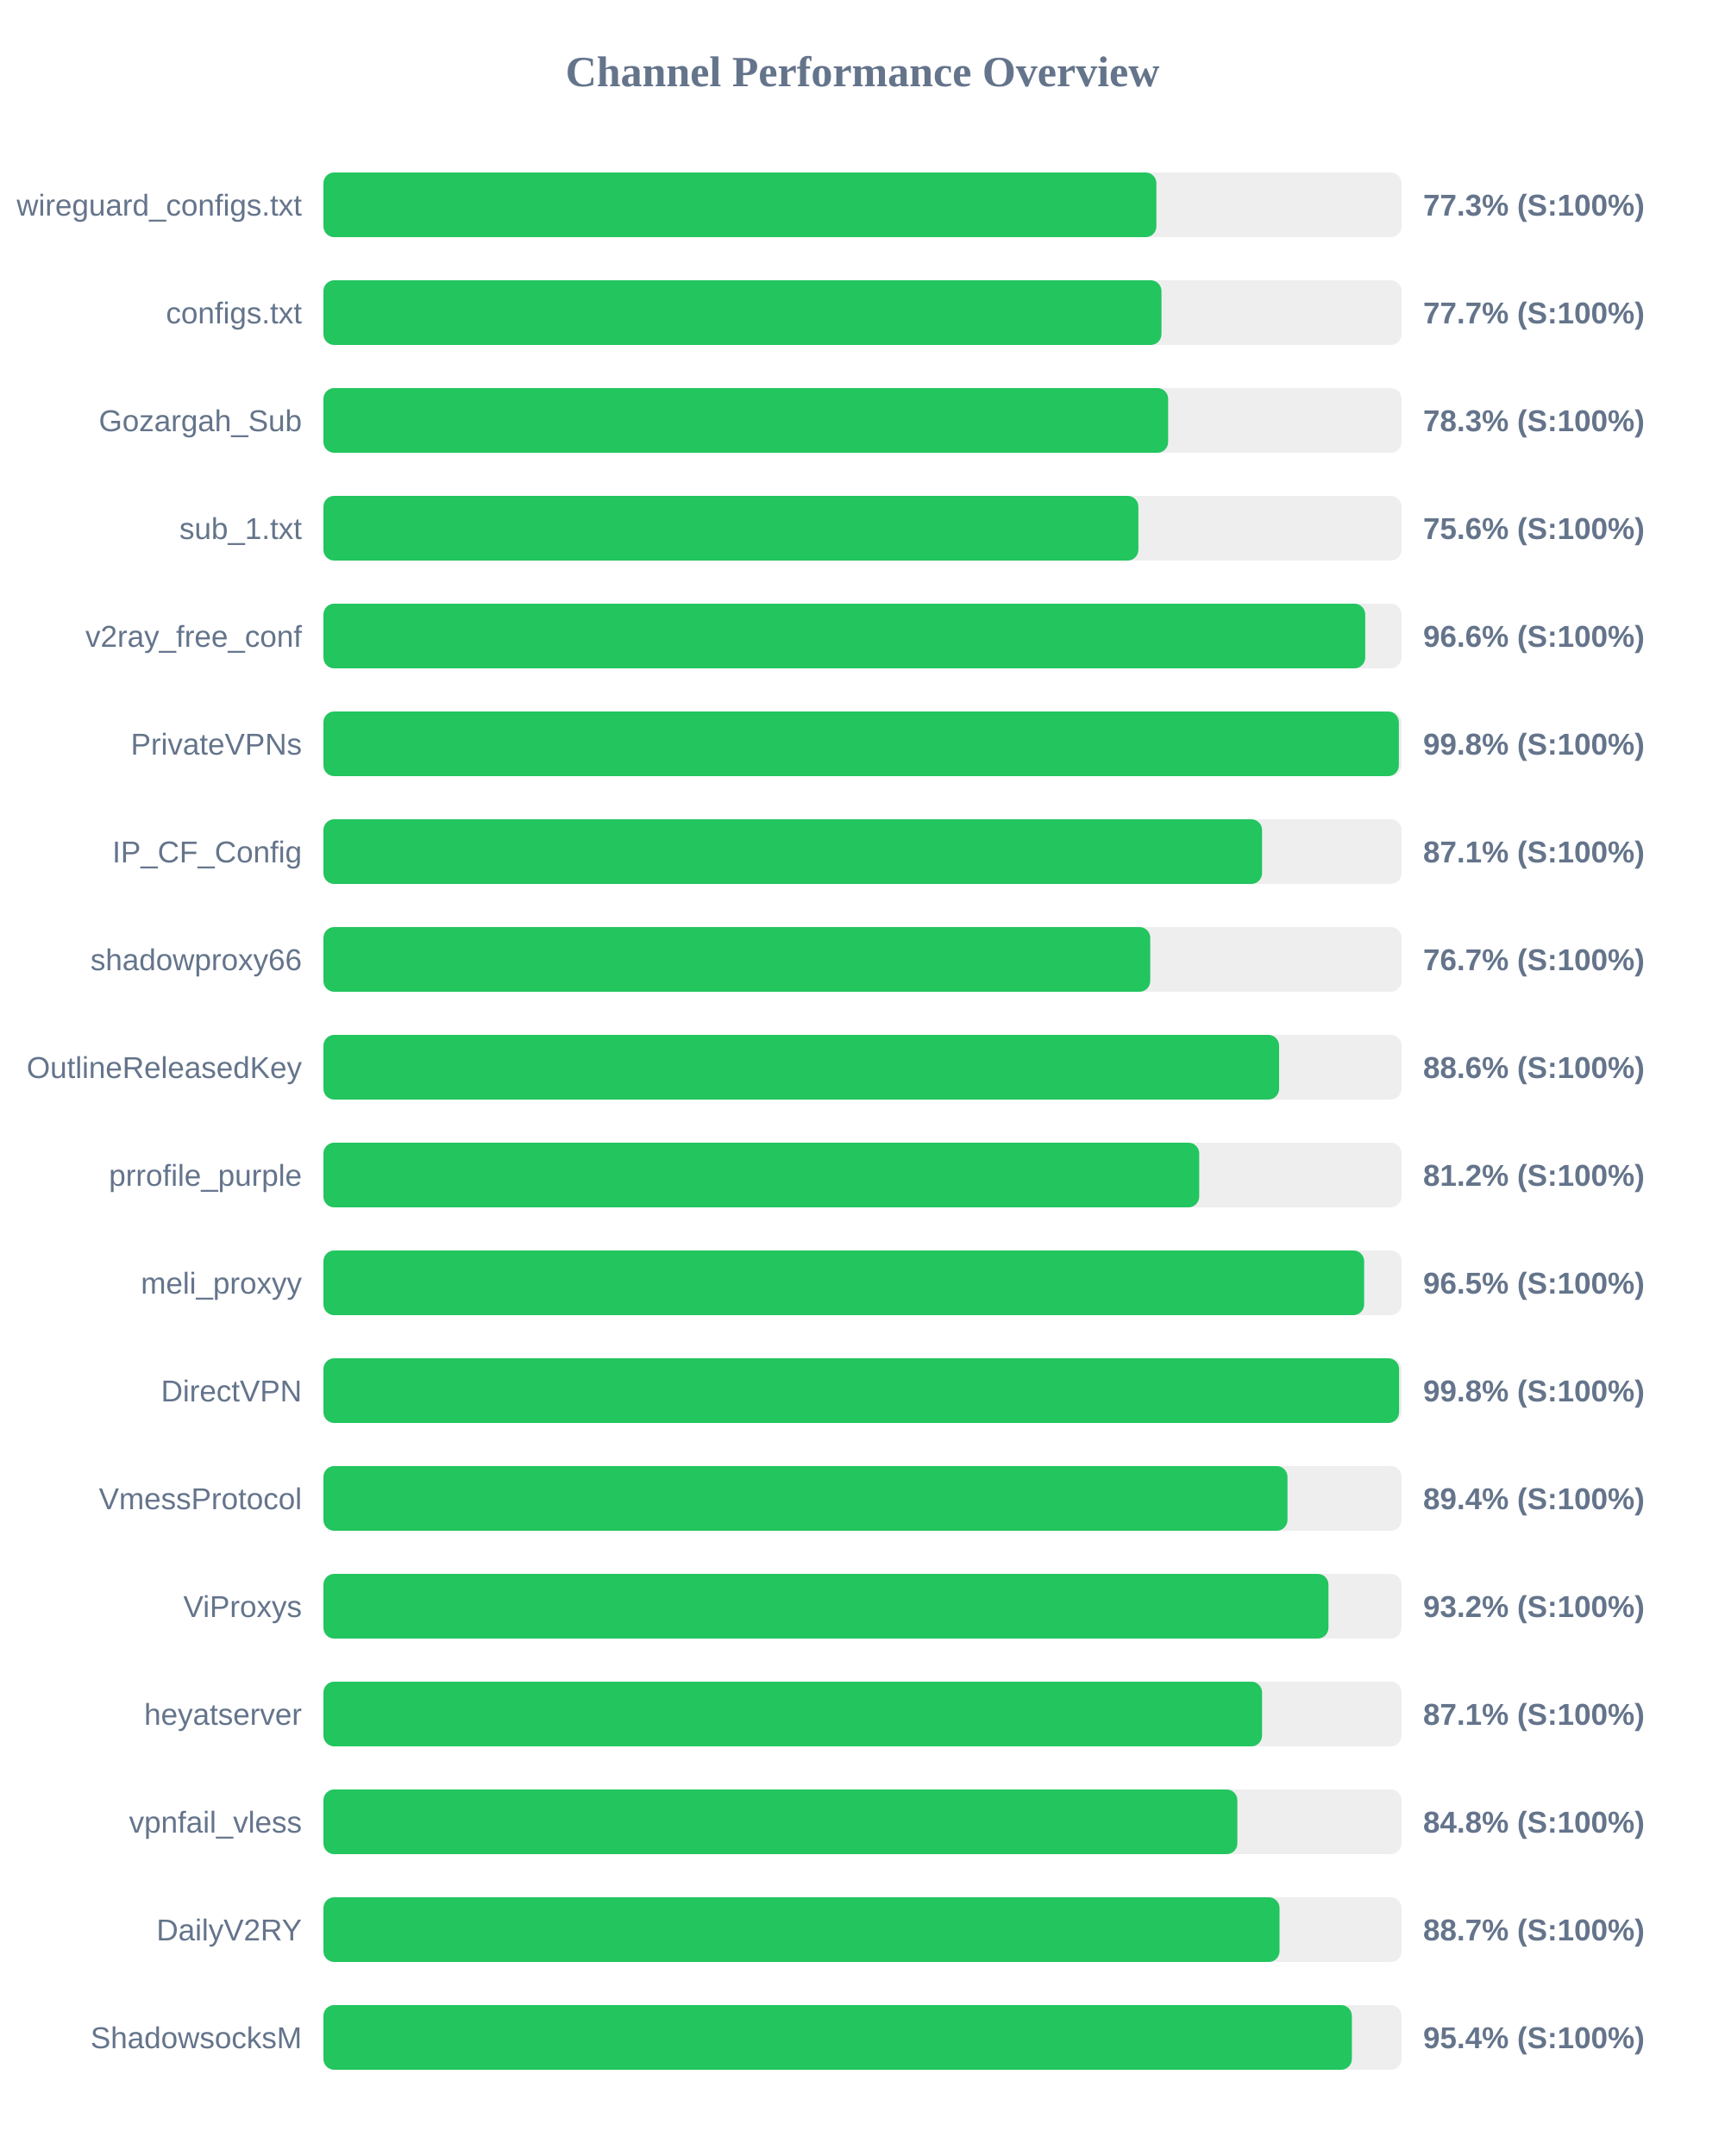
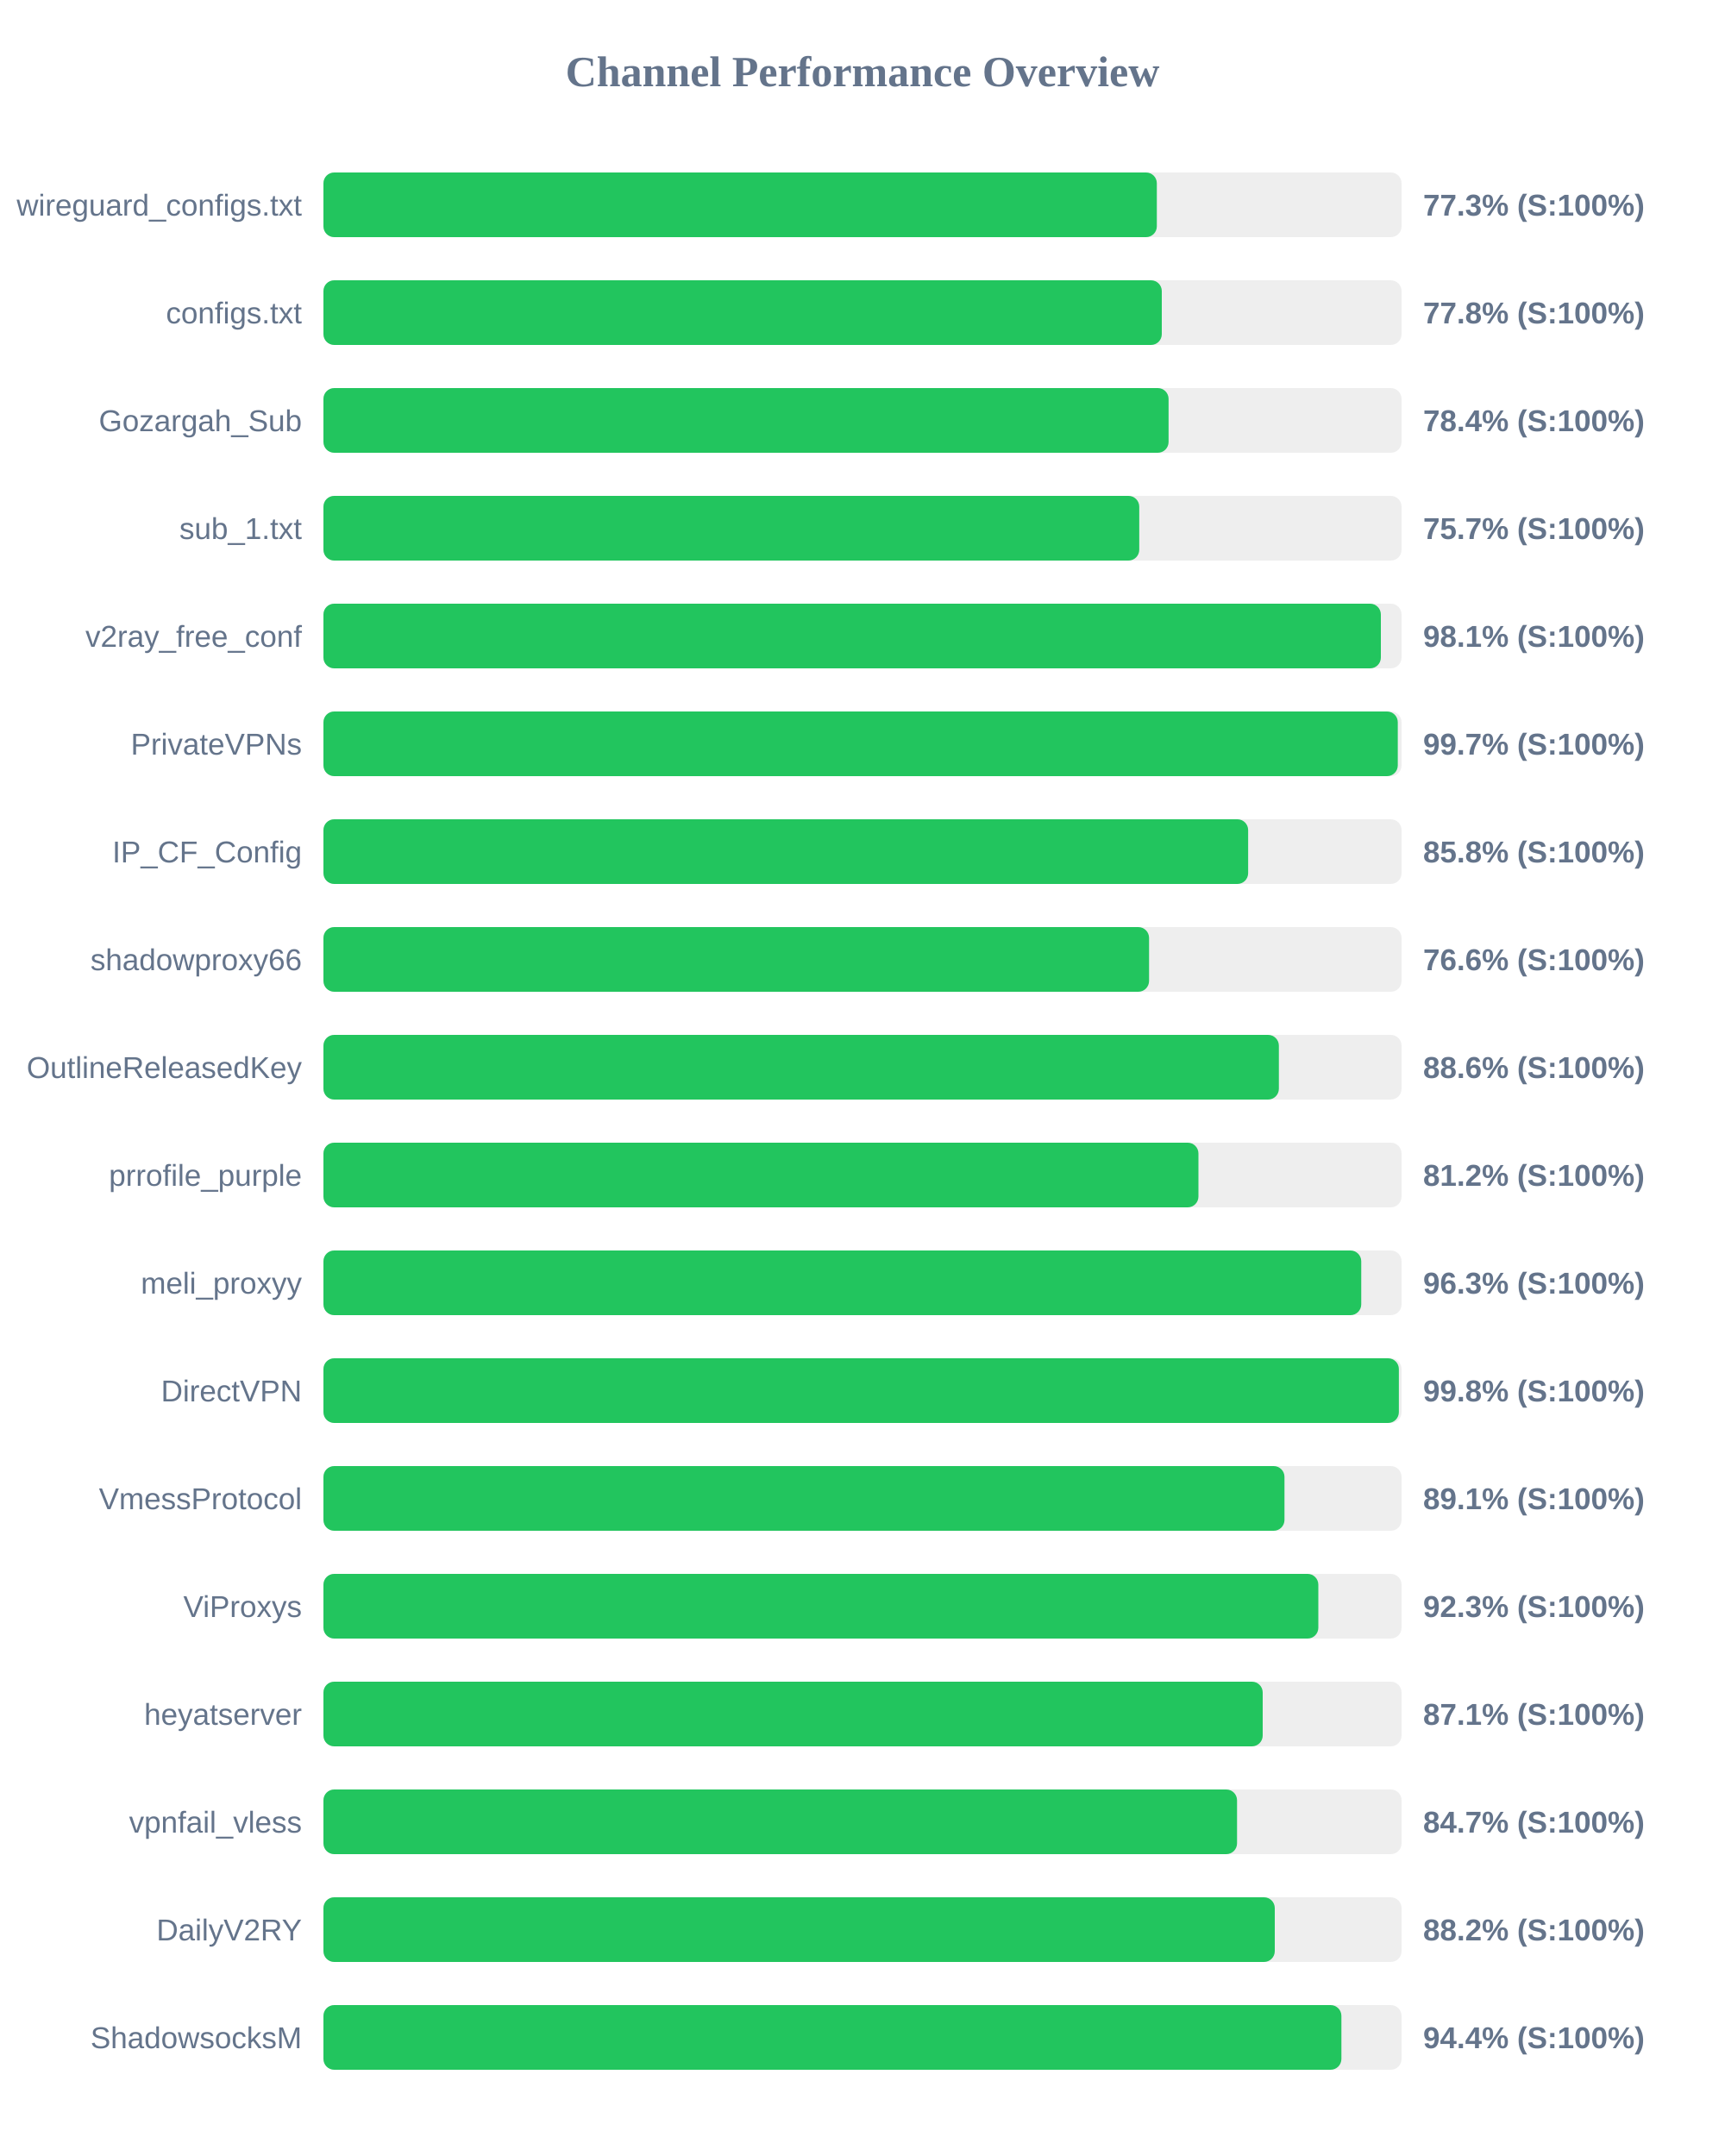
<svg xmlns="http://www.w3.org/2000/svg" width="800" height="1000" version="1.1">
  <style>
        .row { font: 14px Arial; fill: #64748b; }
        .score { font: bold 14px Arial; fill: #64748b; }
    </style>
  <text x="400" y="40" text-anchor="middle" font-size="20px" font-weight="bold" fill="#64748b">Channel Performance Overview</text>
  <rect x="150" y="80" width="500" height="30" fill="#eee" rx="5" />
-   <rect x="150" y="80" width="386.3" height="30" fill="#22c55e" rx="5" />
+   <rect x="150" y="80" width="386.5" height="30" fill="#22c55e" rx="5" />
  <text x="140" y="100" text-anchor="end" class="row">wireguard_configs.txt</text>
  <text x="660" y="100" text-anchor="start" class="score">77.3% (S:100%)</text>
  <rect x="150" y="130" width="500" height="30" fill="#eee" rx="5" />
-   <rect x="150" y="130" width="388.65" height="30" fill="#22c55e" rx="5" />
+   <rect x="150" y="130" width="388.8" height="30" fill="#22c55e" rx="5" />
  <text x="140" y="150" text-anchor="end" class="row">configs.txt</text>
-   <text x="660" y="150" text-anchor="start" class="score">77.7% (S:100%)</text>
+   <text x="660" y="150" text-anchor="start" class="score">77.8% (S:100%)</text>
  <rect x="150" y="180" width="500" height="30" fill="#eee" rx="5" />
-   <rect x="150" y="180" width="391.75" height="30" fill="#22c55e" rx="5" />
+   <rect x="150" y="180" width="391.95" height="30" fill="#22c55e" rx="5" />
  <text x="140" y="200" text-anchor="end" class="row">Gozargah_Sub</text>
-   <text x="660" y="200" text-anchor="start" class="score">78.3% (S:100%)</text>
+   <text x="660" y="200" text-anchor="start" class="score">78.4% (S:100%)</text>
  <rect x="150" y="230" width="500" height="30" fill="#eee" rx="5" />
-   <rect x="150" y="230" width="377.95" height="30" fill="#22c55e" rx="5" />
+   <rect x="150" y="230" width="378.35" height="30" fill="#22c55e" rx="5" />
  <text x="140" y="250" text-anchor="end" class="row">sub_1.txt</text>
-   <text x="660" y="250" text-anchor="start" class="score">75.6% (S:100%)</text>
+   <text x="660" y="250" text-anchor="start" class="score">75.7% (S:100%)</text>
  <rect x="150" y="280" width="500" height="30" fill="#eee" rx="5" />
-   <rect x="150" y="280" width="483.15" height="30" fill="#22c55e" rx="5" />
+   <rect x="150" y="280" width="490.4" height="30" fill="#22c55e" rx="5" />
  <text x="140" y="300" text-anchor="end" class="row">v2ray_free_conf</text>
-   <text x="660" y="300" text-anchor="start" class="score">96.6% (S:100%)</text>
+   <text x="660" y="300" text-anchor="start" class="score">98.1% (S:100%)</text>
  <rect x="150" y="330" width="500" height="30" fill="#eee" rx="5" />
-   <rect x="150" y="330" width="498.75" height="30" fill="#22c55e" rx="5" />
+   <rect x="150" y="330" width="498.25" height="30" fill="#22c55e" rx="5" />
  <text x="140" y="350" text-anchor="end" class="row">PrivateVPNs</text>
-   <text x="660" y="350" text-anchor="start" class="score">99.8% (S:100%)</text>
+   <text x="660" y="350" text-anchor="start" class="score">99.7% (S:100%)</text>
  <rect x="150" y="380" width="500" height="30" fill="#eee" rx="5" />
-   <rect x="150" y="380" width="435.3" height="30" fill="#22c55e" rx="5" />
+   <rect x="150" y="380" width="428.85" height="30" fill="#22c55e" rx="5" />
  <text x="140" y="400" text-anchor="end" class="row">IP_CF_Config</text>
-   <text x="660" y="400" text-anchor="start" class="score">87.1% (S:100%)</text>
+   <text x="660" y="400" text-anchor="start" class="score">85.8% (S:100%)</text>
  <rect x="150" y="430" width="500" height="30" fill="#eee" rx="5" />
-   <rect x="150" y="430" width="383.45" height="30" fill="#22c55e" rx="5" />
+   <rect x="150" y="430" width="382.9" height="30" fill="#22c55e" rx="5" />
  <text x="140" y="450" text-anchor="end" class="row">shadowproxy66</text>
-   <text x="660" y="450" text-anchor="start" class="score">76.7% (S:100%)</text>
+   <text x="660" y="450" text-anchor="start" class="score">76.6% (S:100%)</text>
  <rect x="150" y="480" width="500" height="30" fill="#eee" rx="5" />
-   <rect x="150" y="480" width="443.2" height="30" fill="#22c55e" rx="5" />
+   <rect x="150" y="480" width="443.1" height="30" fill="#22c55e" rx="5" />
  <text x="140" y="500" text-anchor="end" class="row">OutlineReleasedKey</text>
  <text x="660" y="500" text-anchor="start" class="score">88.6% (S:100%)</text>
  <rect x="150" y="530" width="500" height="30" fill="#eee" rx="5" />
-   <rect x="150" y="530" width="406.15" height="30" fill="#22c55e" rx="5" />
+   <rect x="150" y="530" width="405.8" height="30" fill="#22c55e" rx="5" />
  <text x="140" y="550" text-anchor="end" class="row">prrofile_purple</text>
  <text x="660" y="550" text-anchor="start" class="score">81.2% (S:100%)</text>
  <rect x="150" y="580" width="500" height="30" fill="#eee" rx="5" />
-   <rect x="150" y="580" width="482.65" height="30" fill="#22c55e" rx="5" />
+   <rect x="150" y="580" width="481.3" height="30" fill="#22c55e" rx="5" />
  <text x="140" y="600" text-anchor="end" class="row">meli_proxyy</text>
-   <text x="660" y="600" text-anchor="start" class="score">96.5% (S:100%)</text>
+   <text x="660" y="600" text-anchor="start" class="score">96.3% (S:100%)</text>
  <rect x="150" y="630" width="500" height="30" fill="#eee" rx="5" />
-   <rect x="150" y="630" width="498.85" height="30" fill="#22c55e" rx="5" />
+   <rect x="150" y="630" width="498.75" height="30" fill="#22c55e" rx="5" />
  <text x="140" y="650" text-anchor="end" class="row">DirectVPN</text>
  <text x="660" y="650" text-anchor="start" class="score">99.8% (S:100%)</text>
  <rect x="150" y="680" width="500" height="30" fill="#eee" rx="5" />
-   <rect x="150" y="680" width="447.1" height="30" fill="#22c55e" rx="5" />
+   <rect x="150" y="680" width="445.7" height="30" fill="#22c55e" rx="5" />
  <text x="140" y="700" text-anchor="end" class="row">VmessProtocol</text>
-   <text x="660" y="700" text-anchor="start" class="score">89.4% (S:100%)</text>
+   <text x="660" y="700" text-anchor="start" class="score">89.1% (S:100%)</text>
  <rect x="150" y="730" width="500" height="30" fill="#eee" rx="5" />
-   <rect x="150" y="730" width="466.1" height="30" fill="#22c55e" rx="5" />
+   <rect x="150" y="730" width="461.4" height="30" fill="#22c55e" rx="5" />
  <text x="140" y="750" text-anchor="end" class="row">ViProxys</text>
-   <text x="660" y="750" text-anchor="start" class="score">93.2% (S:100%)</text>
+   <text x="660" y="750" text-anchor="start" class="score">92.3% (S:100%)</text>
  <rect x="150" y="780" width="500" height="30" fill="#eee" rx="5" />
-   <rect x="150" y="780" width="435.3" height="30" fill="#22c55e" rx="5" />
+   <rect x="150" y="780" width="435.6" height="30" fill="#22c55e" rx="5" />
  <text x="140" y="800" text-anchor="end" class="row">heyatserver</text>
  <text x="660" y="800" text-anchor="start" class="score">87.1% (S:100%)</text>
  <rect x="150" y="830" width="500" height="30" fill="#eee" rx="5" />
-   <rect x="150" y="830" width="423.85" height="30" fill="#22c55e" rx="5" />
+   <rect x="150" y="830" width="423.7" height="30" fill="#22c55e" rx="5" />
  <text x="140" y="850" text-anchor="end" class="row">vpnfail_vless</text>
-   <text x="660" y="850" text-anchor="start" class="score">84.8% (S:100%)</text>
+   <text x="660" y="850" text-anchor="start" class="score">84.7% (S:100%)</text>
  <rect x="150" y="880" width="500" height="30" fill="#eee" rx="5" />
-   <rect x="150" y="880" width="443.4" height="30" fill="#22c55e" rx="5" />
+   <rect x="150" y="880" width="441.2" height="30" fill="#22c55e" rx="5" />
  <text x="140" y="900" text-anchor="end" class="row">DailyV2RY</text>
-   <text x="660" y="900" text-anchor="start" class="score">88.7% (S:100%)</text>
+   <text x="660" y="900" text-anchor="start" class="score">88.2% (S:100%)</text>
  <rect x="150" y="930" width="500" height="30" fill="#eee" rx="5" />
-   <rect x="150" y="930" width="476.95" height="30" fill="#22c55e" rx="5" />
+   <rect x="150" y="930" width="472.1" height="30" fill="#22c55e" rx="5" />
  <text x="140" y="950" text-anchor="end" class="row">ShadowsocksM</text>
-   <text x="660" y="950" text-anchor="start" class="score">95.4% (S:100%)</text>
+   <text x="660" y="950" text-anchor="start" class="score">94.4% (S:100%)</text>
</svg>
